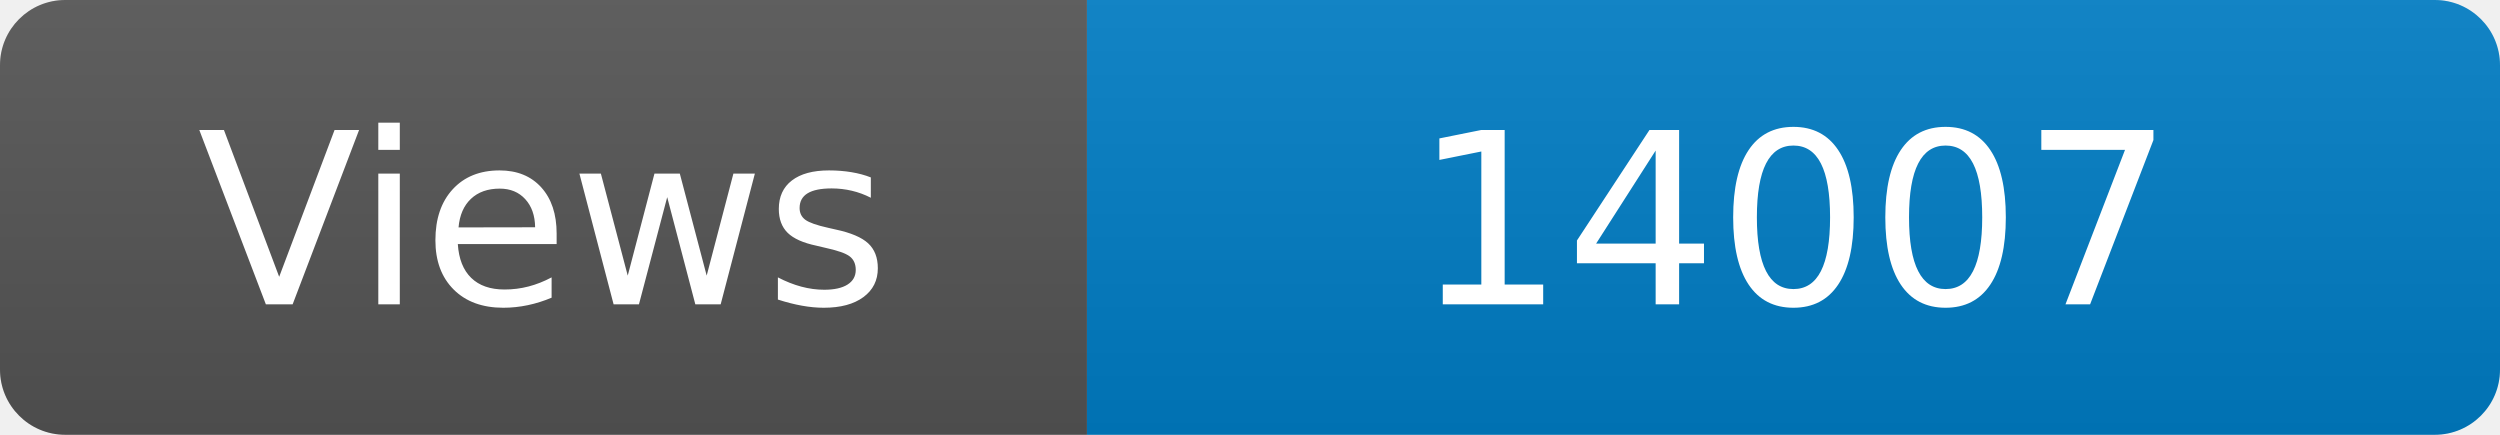
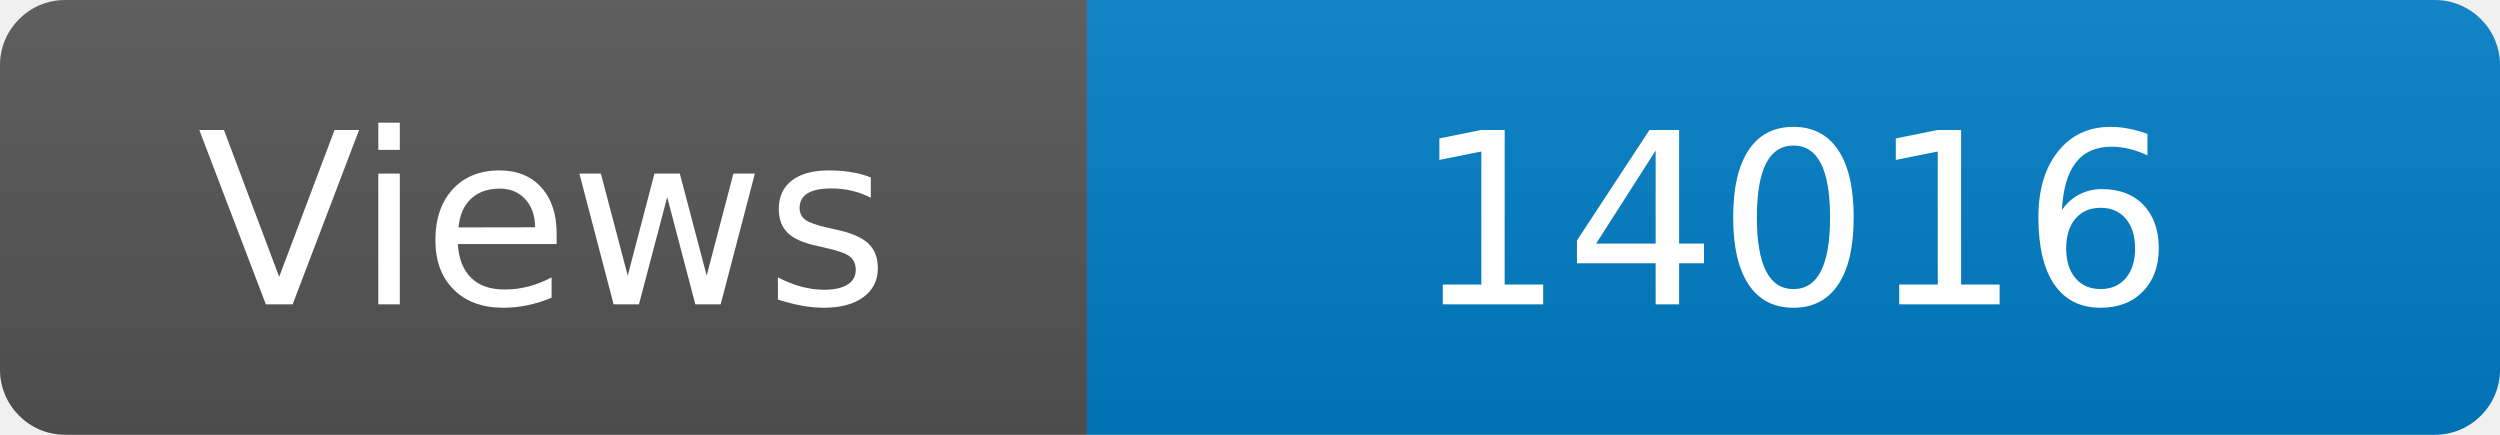
<svg xmlns="http://www.w3.org/2000/svg" width="115" height="20" role="img" aria-label="Maintained?: yes">
  <linearGradient id="s" x2="0" y2="100%">
    <stop offset="0" stop-color="#bbb" stop-opacity=".1" />
    <stop offset="1" stop-opacity=".1" />
  </linearGradient>
  <clipPath id="r">
    <rect width="115" height="20" rx="3" fill="#fff" />
  </clipPath>
  <g clip-path="url(#r)">
    <rect width="50" height="20" fill="#555" />
    <rect x="50" width="160" height="20" fill="#007ec6" />
    <rect width="115" height="20" fill="url(#s)" />
  </g>
  <g fill="#fff" text-anchor="middle" font-family="Verdana,Geneva,DejaVu Sans,sans-serif" font-size="110">
    <text x="250" y="140" transform="scale(.1)" fill="#fff">Views</text>
-     <text x="825" y="140" transform="scale(.1)" fill="#fff">14007</text>
+     <text x="825" y="140" transform="scale(.1)" fill="#fff">14016</text>
  </g>
</svg>
